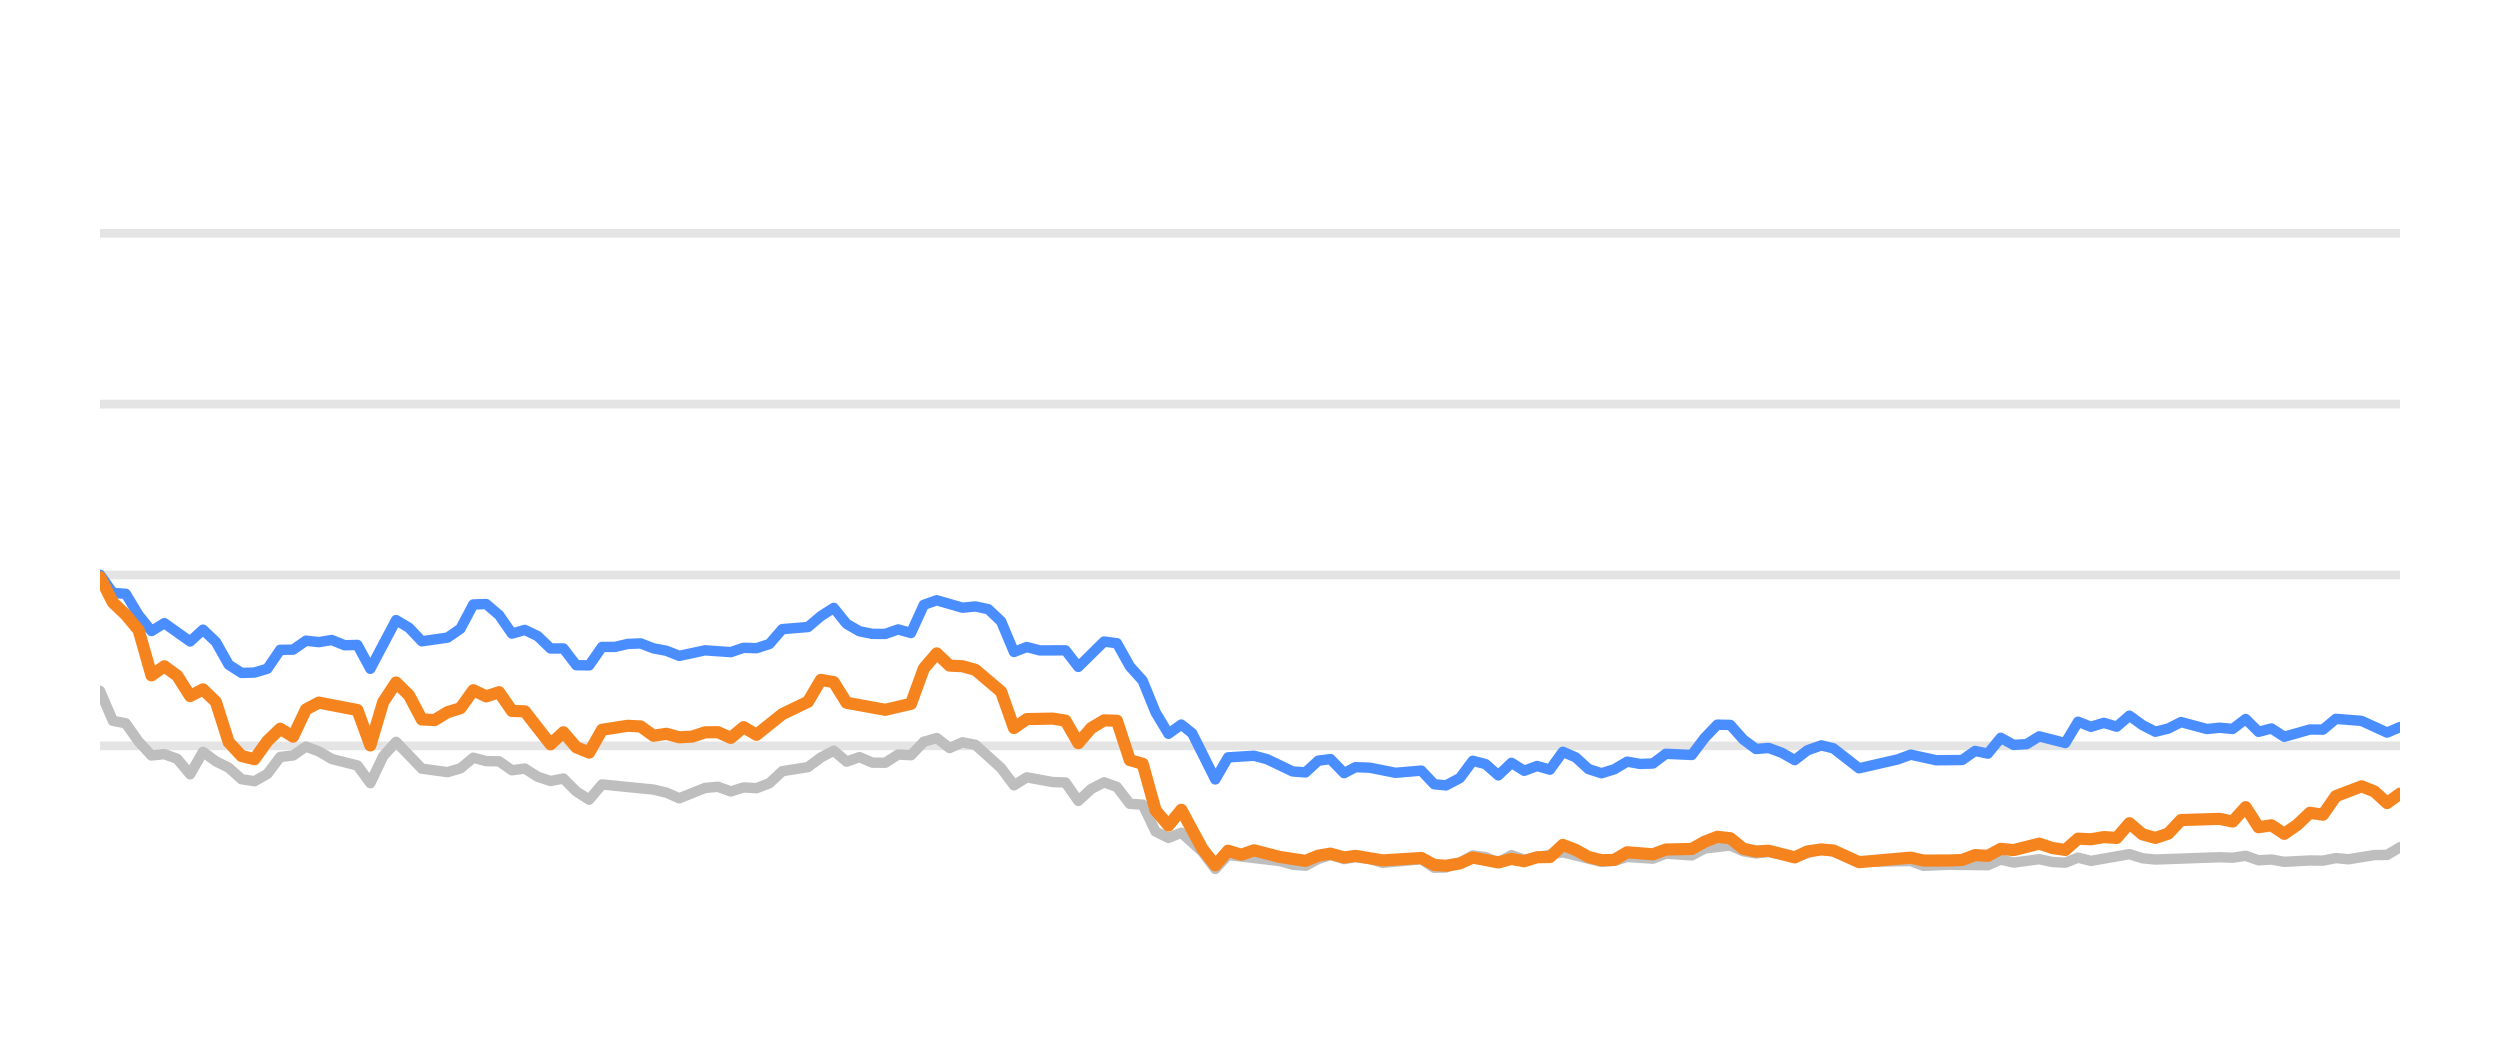
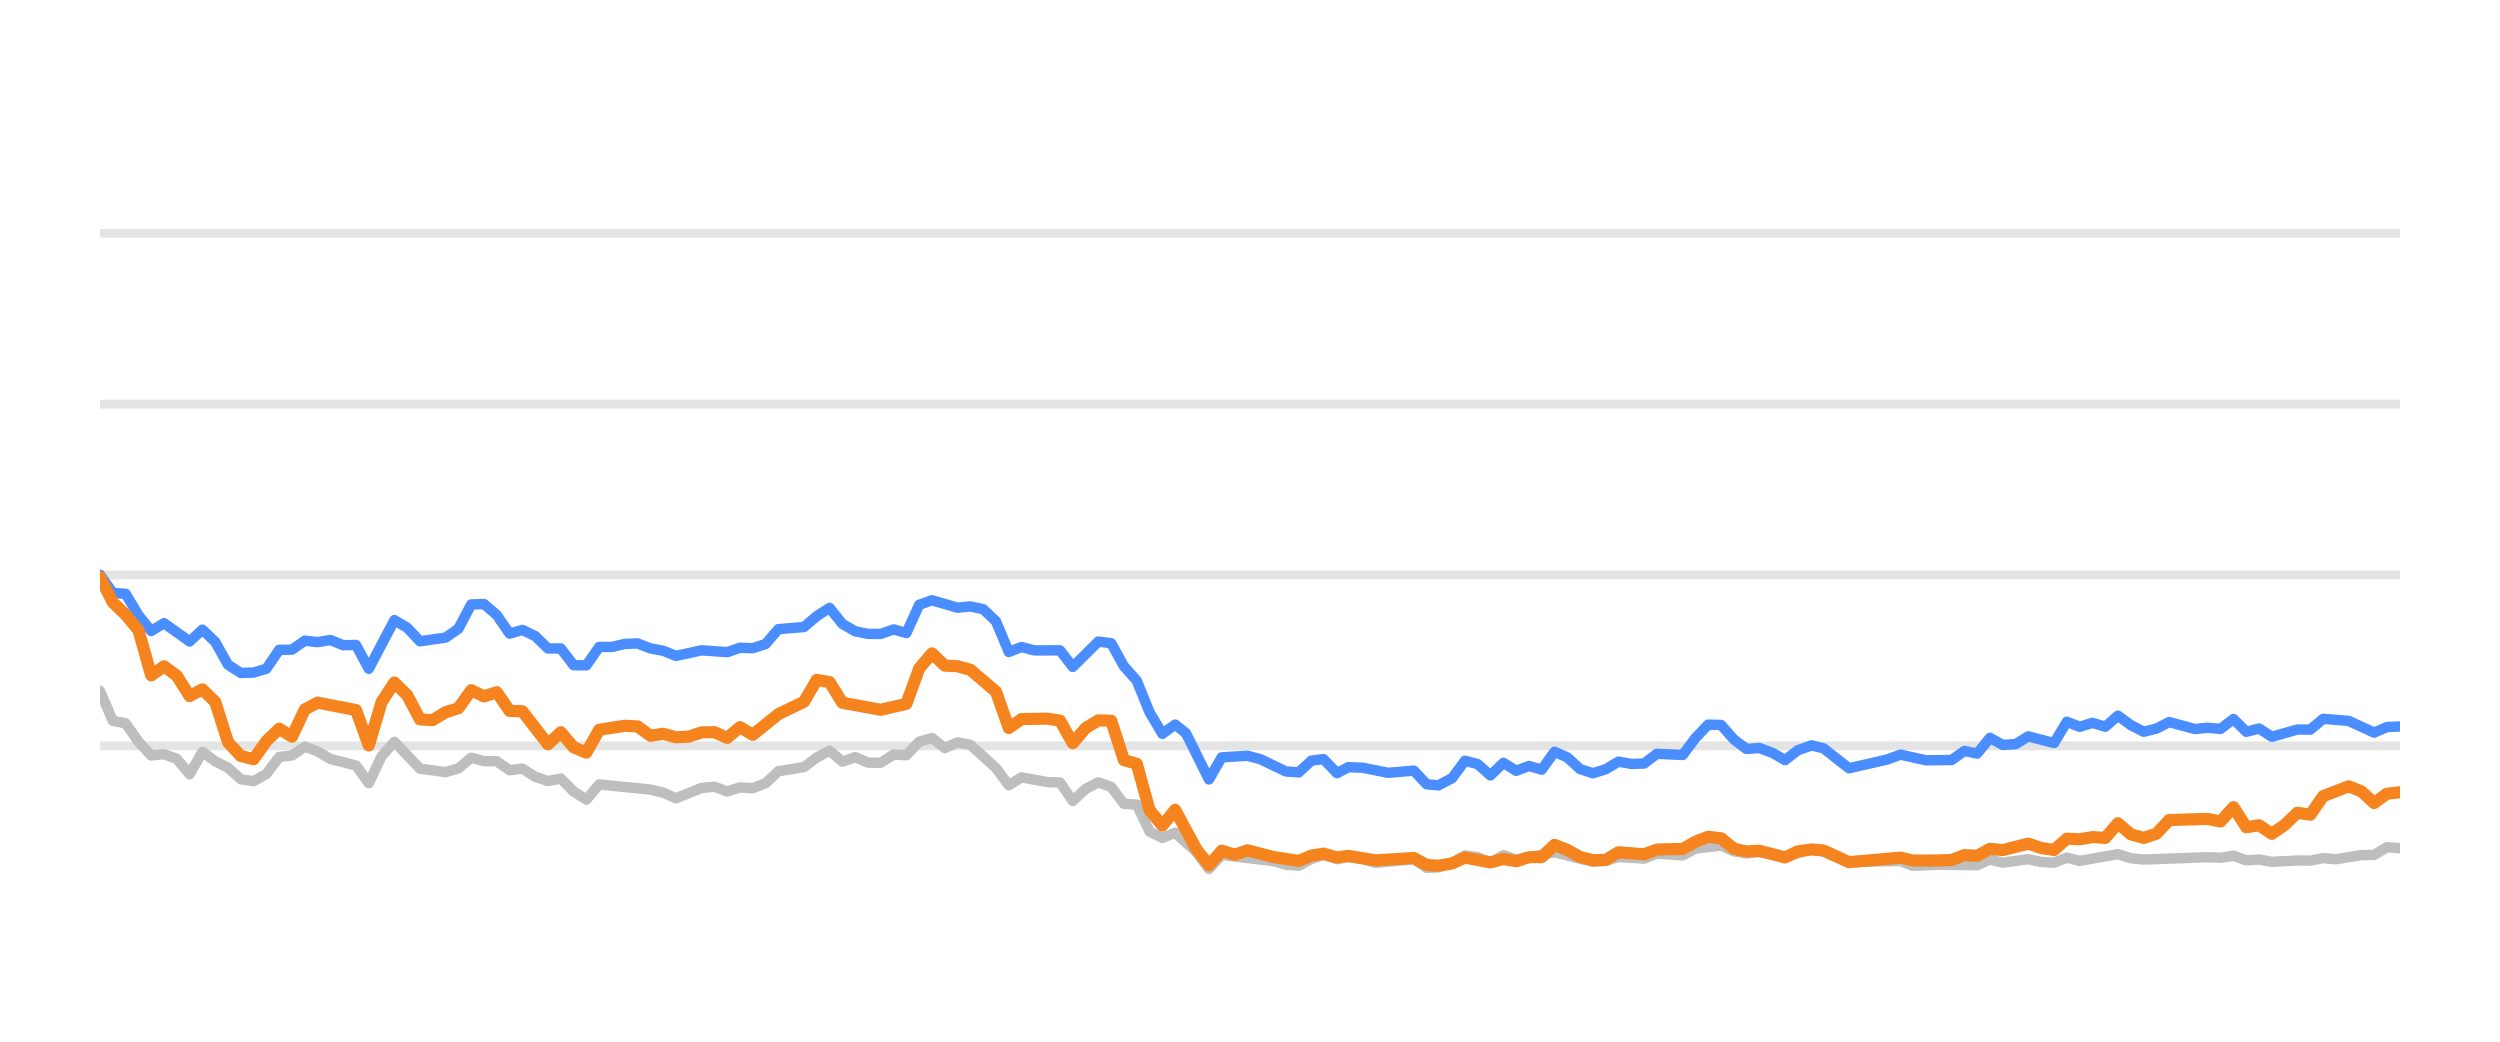
<svg xmlns="http://www.w3.org/2000/svg" width="144pt" height="60pt" viewBox="0 0 144 60" version="1.1">
  <defs>
    <style type="text/css">*{stroke-linejoin: round; stroke-linecap: butt}</style>
  </defs>
  <g id="figure_1">
    <g id="patch_1">
      <path d="M 0 60  L 144 60  L 144 0  L 0 0  L 0 60  z " style="fill: none; opacity: 0" />
    </g>
    <g id="axes_1">
      <g id="patch_2">
        <path d="M 5.76 52.8  L 138.24 52.8  L 138.24 3.6  L 5.76 3.6  L 5.76 52.8  z " style="fill: none" />
      </g>
      <g id="matplotlib.axis_1" />
      <g id="matplotlib.axis_2" />
      <g id="line2d_1">
-         <path d="M 5.76 42.96  L 138.24 42.96  " clip-path="url(#pe680d54ec8)" style="fill: none; stroke: #b2b2b2; stroke-opacity: 0.35; stroke-width: 0.5; stroke-linecap: square" />
+         <path d="M 5.76 42.96  L 138.24 42.96  " clip-path="url(#pb9f262e6c2)" style="fill: none; stroke: #b2b2b2; stroke-opacity: 0.35; stroke-width: 0.5; stroke-linecap: square" />
      </g>
      <g id="line2d_2">
-         <path d="M 5.76 33.12  L 138.24 33.12  " clip-path="url(#pe680d54ec8)" style="fill: none; stroke: #b2b2b2; stroke-opacity: 0.35; stroke-width: 0.5; stroke-linecap: square" />
+         <path d="M 5.76 33.12  L 138.24 33.12  " clip-path="url(#pb9f262e6c2)" style="fill: none; stroke: #b2b2b2; stroke-opacity: 0.35; stroke-width: 0.5; stroke-linecap: square" />
      </g>
      <g id="line2d_3">
-         <path d="M 5.76 23.28  L 138.24 23.28  " clip-path="url(#pe680d54ec8)" style="fill: none; stroke: #b2b2b2; stroke-opacity: 0.35; stroke-width: 0.5; stroke-linecap: square" />
+         <path d="M 5.76 23.28  L 138.24 23.28  " clip-path="url(#pb9f262e6c2)" style="fill: none; stroke: #b2b2b2; stroke-opacity: 0.35; stroke-width: 0.5; stroke-linecap: square" />
      </g>
      <g id="line2d_4">
-         <path d="M 5.76 13.44  L 138.24 13.44  " clip-path="url(#pe680d54ec8)" style="fill: none; stroke: #b2b2b2; stroke-opacity: 0.35; stroke-width: 0.5; stroke-linecap: square" />
+         <path d="M 5.76 13.44  L 138.24 13.44  " clip-path="url(#pb9f262e6c2)" style="fill: none; stroke: #b2b2b2; stroke-opacity: 0.35; stroke-width: 0.5; stroke-linecap: square" />
      </g>
      <g id="line2d_5">
-         <path d="M 5.76 39.796  L 6.501 41.518  L 7.243 41.666  L 7.984 42.714  L 8.726 43.516  L 9.467 43.437  L 10.209 43.713  L 10.95 44.598  L 11.692 43.309  L 12.433 43.851  L 13.175 44.22  L 13.916 44.884  L 14.658 44.997  L 15.399 44.579  L 16.141 43.6  L 16.882 43.516  L 17.624 43.004  L 18.365 43.28  L 19.107 43.718  L 20.589 44.092  L 21.331 45.11  L 22.072 43.555  L 22.814 42.729  L 24.297 44.274  L 25.78 44.475  L 26.521 44.259  L 27.263 43.644  L 28.004 43.841  L 28.746 43.851  L 29.487 44.367  L 30.229 44.269  L 30.97 44.741  L 31.712 44.987  L 32.453 44.844  L 33.195 45.587  L 33.936 46.06  L 34.677 45.184  L 37.643 45.479  L 38.385 45.656  L 39.126 45.981  L 40.609 45.386  L 41.351 45.317  L 42.092 45.587  L 42.834 45.356  L 43.575 45.4  L 44.317 45.115  L 45.058 44.421  L 46.541 44.185  L 47.283 43.629  L 48.024 43.24  L 48.765 43.87  L 49.507 43.609  L 50.248 43.929  L 50.99 43.934  L 51.731 43.462  L 52.473 43.501  L 53.214 42.724  L 53.956 42.512  L 54.697 43.088  L 55.439 42.758  L 56.18 42.901  L 57.663 44.239  L 58.405 45.233  L 59.146 44.775  L 60.629 45.046  L 61.371 45.071  L 62.112 46.133  L 62.853 45.445  L 63.595 45.061  L 64.336 45.331  L 65.078 46.301  L 65.819 46.345  L 66.561 47.895  L 67.302 48.264  L 68.044 47.964  L 69.259 49.066  L 70 50.05  L 70.738 49.248  L 73.718 49.597  L 74.457 49.804  L 75.198 49.868  L 75.93 49.479  L 76.633 49.248  L 77.422 49.484  L 78.07 49.376  L 78.904 49.479  L 79.644 49.7  L 81.868 49.494  L 82.612 49.986  L 83.291 49.966  L 84.092 49.7  L 84.83 49.272  L 85.57 49.371  L 86.303 49.681  L 87.061 49.253  L 87.795 49.513  L 90.019 49.09  L 92.244 49.646  L 92.988 49.587  L 93.725 49.361  L 95.21 49.459  L 95.95 49.169  L 97.447 49.272  L 98.19 48.874  L 99.666 48.702  L 100.407 49.031  L 101.142 49.159  L 101.879 49.08  L 103.375 49.366  L 104.906 48.908  L 105.601 49.051  L 107.078 49.646  L 110.058 49.597  L 110.79 49.873  L 112.267 49.809  L 114.5 49.838  L 115.242 49.509  L 115.981 49.686  L 117.46 49.489  L 118.214 49.651  L 118.96 49.691  L 119.696 49.4  L 120.437 49.587  L 122.655 49.199  L 123.407 49.435  L 124.15 49.509  L 127.848 49.376  L 128.601 49.405  L 129.35 49.292  L 130.093 49.553  L 130.833 49.509  L 131.575 49.641  L 133.048 49.563  L 133.804 49.572  L 134.545 49.425  L 135.27 49.494  L 136.767 49.253  L 137.496 49.243  L 138.24 48.8  L 138.24 48.8  " clip-path="url(#pe680d54ec8)" style="fill: none; stroke: #bebebe; stroke-width: 0.6; stroke-linecap: round" />
+         <path d="M 5.76 39.796  L 6.497 41.518  L 7.235 41.666  L 7.972 42.714  L 8.709 43.516  L 9.446 43.437  L 10.184 43.713  L 10.921 44.598  L 11.658 43.309  L 12.395 43.851  L 13.133 44.22  L 13.87 44.884  L 14.607 44.997  L 15.344 44.579  L 16.082 43.6  L 16.819 43.516  L 17.556 43.004  L 18.293 43.28  L 19.031 43.718  L 20.505 44.092  L 21.243 45.11  L 21.98 43.555  L 22.717 42.729  L 24.192 44.274  L 25.666 44.475  L 26.403 44.259  L 27.141 43.644  L 27.878 43.841  L 28.615 43.851  L 29.352 44.367  L 30.09 44.269  L 30.827 44.741  L 31.564 44.987  L 32.302 44.844  L 33.039 45.587  L 33.776 46.06  L 34.513 45.184  L 37.462 45.479  L 38.2 45.656  L 38.937 45.981  L 40.411 45.386  L 41.149 45.317  L 41.886 45.587  L 42.623 45.356  L 43.36 45.4  L 44.098 45.115  L 44.835 44.421  L 46.31 44.185  L 47.047 43.629  L 47.784 43.24  L 48.521 43.87  L 49.259 43.609  L 49.996 43.929  L 50.733 43.934  L 51.47 43.462  L 52.208 43.501  L 52.945 42.724  L 53.682 42.512  L 54.419 43.088  L 55.157 42.758  L 55.894 42.901  L 57.368 44.239  L 58.106 45.233  L 58.843 44.775  L 60.318 45.046  L 61.055 45.071  L 61.792 46.133  L 62.529 45.445  L 63.267 45.061  L 64.004 45.331  L 64.741 46.301  L 65.478 46.345  L 66.216 47.895  L 66.953 48.264  L 67.69 47.964  L 68.898 49.066  L 69.635 50.05  L 70.369 49.248  L 73.332 49.597  L 74.067 49.804  L 74.804 49.868  L 75.532 49.479  L 76.23 49.248  L 77.015 49.484  L 77.66 49.376  L 78.488 49.479  L 79.225 49.7  L 81.436 49.494  L 82.176 49.986  L 82.851 49.966  L 83.647 49.7  L 84.381 49.272  L 85.117 49.371  L 85.846 49.681  L 86.6 49.253  L 87.33 49.513  L 89.54 49.09  L 91.753 49.646  L 92.493 49.587  L 93.225 49.361  L 94.703 49.459  L 95.438 49.169  L 96.926 49.272  L 97.665 48.874  L 99.133 48.702  L 99.87 49.031  L 100.6 49.159  L 101.333 49.08  L 102.82 49.366  L 104.343 48.908  L 105.034 49.051  L 106.503 49.646  L 109.466 49.597  L 110.193 49.873  L 111.662 49.809  L 113.882 49.838  L 114.621 49.509  L 115.355 49.686  L 116.825 49.489  L 117.576 49.651  L 118.317 49.691  L 119.05 49.4  L 119.786 49.587  L 121.992 49.199  L 122.739 49.435  L 123.478 49.509  L 127.155 49.376  L 127.903 49.405  L 128.649 49.292  L 129.387 49.553  L 130.123 49.509  L 130.861 49.641  L 132.325 49.563  L 133.077 49.572  L 133.814 49.425  L 134.535 49.494  L 136.023 49.253  L 136.748 49.243  L 137.488 48.8  L 138.24 48.854  L 138.24 48.854  " clip-path="url(#pb9f262e6c2)" style="fill: none; stroke: #bebebe; stroke-width: 0.6; stroke-linecap: round" />
      </g>
      <g id="line2d_6">
-         <path d="M 5.76 33.105  L 6.501 34.153  L 7.243 34.202  L 7.984 35.432  L 8.726 36.348  L 9.467 35.895  L 10.95 36.948  L 11.692 36.269  L 12.433 36.972  L 13.175 38.286  L 13.916 38.763  L 14.658 38.739  L 15.399 38.517  L 16.141 37.43  L 16.882 37.42  L 17.624 36.903  L 18.365 36.987  L 19.107 36.864  L 19.848 37.164  L 20.589 37.149  L 21.331 38.522  L 22.814 35.718  L 23.555 36.156  L 24.297 36.938  L 25.78 36.726  L 26.521 36.215  L 27.263 34.817  L 28.004 34.793  L 28.746 35.427  L 29.487 36.495  L 30.229 36.284  L 30.97 36.638  L 31.712 37.351  L 32.453 37.351  L 33.195 38.316  L 33.936 38.325  L 34.677 37.263  L 35.419 37.263  L 36.16 37.09  L 36.902 37.061  L 37.643 37.346  L 38.385 37.484  L 39.126 37.779  L 40.609 37.459  L 42.092 37.563  L 42.834 37.312  L 43.575 37.336  L 44.317 37.095  L 45.058 36.239  L 46.541 36.116  L 47.283 35.487  L 48.024 35.014  L 48.765 35.934  L 49.507 36.362  L 50.248 36.51  L 50.99 36.515  L 51.731 36.254  L 52.473 36.461  L 53.214 34.837  L 53.956 34.576  L 55.439 35.004  L 56.18 34.931  L 56.922 35.088  L 57.663 35.787  L 58.405 37.553  L 59.146 37.268  L 59.888 37.464  L 61.371 37.459  L 62.112 38.414  L 63.595 36.953  L 64.336 37.051  L 65.078 38.379  L 65.819 39.206  L 66.561 41.031  L 67.302 42.266  L 68.044 41.735  L 68.67 42.237  L 70 44.894  L 70.738 43.624  L 72.232 43.531  L 72.978 43.728  L 74.457 44.436  L 75.198 44.49  L 75.93 43.816  L 76.633 43.723  L 77.422 44.534  L 78.07 44.19  L 78.904 44.22  L 80.381 44.515  L 81.868 44.387  L 82.612 45.174  L 83.291 45.238  L 84.092 44.815  L 84.83 43.821  L 85.57 44.013  L 86.303 44.662  L 87.061 43.939  L 87.795 44.397  L 88.538 44.121  L 89.276 44.333  L 90.019 43.304  L 90.76 43.624  L 91.496 44.298  L 92.244 44.539  L 92.988 44.308  L 93.725 43.87  L 94.466 44.003  L 95.21 43.978  L 95.95 43.418  L 97.447 43.486  L 98.19 42.498  L 98.919 41.74  L 99.666 41.755  L 100.407 42.591  L 101.142 43.142  L 101.879 43.083  L 102.631 43.359  L 103.375 43.782  L 104.109 43.216  L 104.906 42.935  L 105.601 43.103  L 107.078 44.254  L 109.31 43.742  L 110.058 43.467  L 111.532 43.791  L 113.02 43.777  L 113.763 43.255  L 114.5 43.408  L 115.242 42.498  L 115.981 42.906  L 116.73 42.862  L 117.46 42.414  L 118.96 42.798  L 119.696 41.573  L 120.437 41.863  L 121.182 41.637  L 121.922 41.858  L 122.655 41.223  L 123.407 41.769  L 124.15 42.148  L 124.888 41.966  L 125.627 41.592  L 127.115 41.991  L 127.848 41.917  L 128.601 41.986  L 129.35 41.415  L 130.093 42.153  L 130.833 41.961  L 131.575 42.438  L 133.048 42.02  L 133.804 42.025  L 134.545 41.405  L 136.025 41.523  L 137.496 42.197  L 138.24 41.878  L 138.24 41.878  " clip-path="url(#pe680d54ec8)" style="fill: none; stroke: #4a8dff; stroke-width: 0.6; stroke-linecap: round" />
+         <path d="M 5.76 33.105  L 6.497 34.153  L 7.235 34.202  L 7.972 35.432  L 8.709 36.348  L 9.446 35.895  L 10.921 36.948  L 11.658 36.269  L 12.395 36.972  L 13.133 38.286  L 13.87 38.763  L 14.607 38.739  L 15.344 38.517  L 16.082 37.43  L 16.819 37.42  L 17.556 36.903  L 18.293 36.987  L 19.031 36.864  L 19.768 37.164  L 20.505 37.149  L 21.243 38.522  L 22.717 35.718  L 23.454 36.156  L 24.192 36.938  L 25.666 36.726  L 26.403 36.215  L 27.141 34.817  L 27.878 34.793  L 28.615 35.427  L 29.352 36.495  L 30.09 36.284  L 30.827 36.638  L 31.564 37.351  L 32.302 37.351  L 33.039 38.316  L 33.776 38.325  L 34.513 37.263  L 35.251 37.263  L 35.988 37.09  L 36.725 37.061  L 37.462 37.346  L 38.2 37.484  L 38.937 37.779  L 40.411 37.459  L 41.886 37.563  L 42.623 37.312  L 43.36 37.336  L 44.098 37.095  L 44.835 36.239  L 46.31 36.116  L 47.047 35.487  L 47.784 35.014  L 48.521 35.934  L 49.259 36.362  L 49.996 36.51  L 50.733 36.515  L 51.47 36.254  L 52.208 36.461  L 52.945 34.837  L 53.682 34.576  L 55.157 35.004  L 55.894 34.931  L 56.631 35.088  L 57.368 35.787  L 58.106 37.553  L 58.843 37.268  L 59.58 37.464  L 61.055 37.459  L 61.792 38.414  L 63.267 36.953  L 64.004 37.051  L 64.741 38.379  L 65.478 39.206  L 66.216 41.031  L 66.953 42.266  L 67.69 41.735  L 68.313 42.237  L 69.635 44.894  L 70.369 43.624  L 71.855 43.531  L 72.596 43.728  L 74.067 44.436  L 74.804 44.49  L 75.532 43.816  L 76.23 43.723  L 77.015 44.534  L 77.66 44.19  L 78.488 44.22  L 79.958 44.515  L 81.436 44.387  L 82.176 45.174  L 82.851 45.238  L 83.647 44.815  L 84.381 43.821  L 85.117 44.013  L 85.846 44.662  L 86.6 43.939  L 87.33 44.397  L 88.069 44.121  L 88.802 44.333  L 89.54 43.304  L 90.277 43.624  L 91.009 44.298  L 91.753 44.539  L 92.493 44.308  L 93.225 43.87  L 93.962 44.003  L 94.703 43.978  L 95.438 43.418  L 96.926 43.486  L 97.665 42.498  L 98.39 41.74  L 99.133 41.755  L 99.87 42.591  L 100.6 43.142  L 101.333 43.083  L 102.081 43.359  L 102.82 43.782  L 103.551 43.216  L 104.343 42.935  L 105.034 43.103  L 106.503 44.254  L 108.722 43.742  L 109.466 43.467  L 110.931 43.791  L 112.411 43.777  L 113.15 43.255  L 113.882 43.408  L 114.621 42.498  L 115.355 42.906  L 116.1 42.862  L 116.825 42.414  L 118.317 42.798  L 119.05 41.573  L 119.786 41.863  L 120.527 41.637  L 121.263 41.858  L 121.992 41.223  L 122.739 41.769  L 123.478 42.148  L 124.212 41.966  L 124.947 41.592  L 126.426 41.991  L 127.155 41.917  L 127.903 41.986  L 128.649 41.415  L 129.387 42.153  L 130.123 41.961  L 130.861 42.438  L 132.325 42.02  L 133.077 42.025  L 133.814 41.405  L 135.285 41.523  L 136.748 42.197  L 137.488 41.878  L 138.24 41.843  L 138.24 41.843  " clip-path="url(#pb9f262e6c2)" style="fill: none; stroke: #4a8dff; stroke-width: 0.6; stroke-linecap: round" />
      </g>
      <g id="line2d_7">
-         <path d="M 5.76 33.243  L 6.501 34.699  L 7.243 35.408  L 7.984 36.293  L 8.726 38.901  L 9.467 38.379  L 10.209 38.921  L 10.95 40.092  L 11.692 39.708  L 12.433 40.426  L 13.175 42.753  L 13.916 43.545  L 14.658 43.728  L 15.399 42.689  L 16.141 41.976  L 16.882 42.429  L 17.624 40.864  L 18.365 40.47  L 20.589 40.899  L 21.331 42.935  L 22.072 40.436  L 22.814 39.314  L 23.555 40.042  L 24.297 41.44  L 25.038 41.474  L 25.78 41.022  L 26.521 40.795  L 27.263 39.757  L 28.004 40.111  L 28.746 39.87  L 29.487 40.948  L 30.229 40.972  L 31.712 42.871  L 32.453 42.178  L 33.195 43.044  L 33.936 43.349  L 34.677 42.035  L 36.16 41.804  L 36.902 41.843  L 37.643 42.379  L 38.385 42.266  L 39.126 42.468  L 39.868 42.429  L 40.609 42.183  L 41.351 42.173  L 42.092 42.502  L 42.834 41.883  L 43.575 42.325  L 45.058 41.135  L 46.541 40.421  L 47.283 39.162  L 48.024 39.29  L 48.765 40.48  L 50.99 40.884  L 52.473 40.539  L 53.214 38.502  L 53.956 37.637  L 54.697 38.34  L 55.439 38.375  L 56.18 38.581  L 57.663 39.836  L 58.405 41.932  L 59.146 41.42  L 60.629 41.391  L 61.371 41.509  L 62.112 42.803  L 62.853 41.937  L 63.595 41.494  L 64.336 41.514  L 65.078 43.782  L 65.819 43.993  L 66.561 46.67  L 67.302 47.55  L 68.044 46.645  L 69.259 48.894  L 70 49.843  L 70.738 49.002  L 71.497 49.233  L 72.232 48.977  L 73.718 49.361  L 75.198 49.587  L 75.93 49.287  L 76.633 49.169  L 77.422 49.39  L 78.07 49.297  L 79.644 49.558  L 81.868 49.42  L 82.612 49.823  L 83.291 49.868  L 84.092 49.73  L 84.83 49.395  L 86.303 49.676  L 87.061 49.474  L 87.795 49.607  L 88.538 49.376  L 89.276 49.366  L 90.019 48.667  L 90.76 48.953  L 91.496 49.361  L 92.244 49.548  L 92.988 49.528  L 93.725 49.09  L 95.21 49.208  L 95.95 48.933  L 97.447 48.898  L 98.19 48.48  L 98.919 48.2  L 99.666 48.283  L 100.407 48.884  L 101.142 49.046  L 101.879 49.002  L 103.375 49.386  L 104.109 49.041  L 104.906 48.928  L 105.601 48.987  L 107.078 49.661  L 110.058 49.4  L 110.79 49.568  L 112.267 49.563  L 113.02 49.533  L 113.763 49.253  L 114.5 49.297  L 115.242 48.894  L 115.981 48.967  L 117.46 48.593  L 118.214 48.844  L 118.96 48.957  L 119.696 48.308  L 120.437 48.342  L 121.182 48.215  L 121.922 48.264  L 122.655 47.418  L 123.407 48.057  L 124.15 48.264  L 124.888 48.018  L 125.627 47.235  L 127.848 47.167  L 128.601 47.319  L 129.35 46.493  L 130.093 47.649  L 130.833 47.536  L 131.575 48.028  L 132.325 47.506  L 133.048 46.817  L 133.804 46.926  L 134.545 45.858  L 136.025 45.292  L 136.767 45.587  L 137.496 46.256  L 138.24 45.715  L 138.24 45.715  " clip-path="url(#pe680d54ec8)" style="fill: none; stroke: #f5841e; stroke-width: 0.7; stroke-linecap: round" />
+         <path d="M 5.76 33.243  L 6.497 34.699  L 7.235 35.408  L 7.972 36.293  L 8.709 38.901  L 9.446 38.379  L 10.184 38.921  L 10.921 40.092  L 11.658 39.708  L 12.395 40.426  L 13.133 42.753  L 13.87 43.545  L 14.607 43.728  L 15.344 42.689  L 16.082 41.976  L 16.819 42.429  L 17.556 40.864  L 18.293 40.47  L 20.505 40.899  L 21.243 42.935  L 21.98 40.436  L 22.717 39.314  L 23.454 40.042  L 24.192 41.44  L 24.929 41.474  L 25.666 41.022  L 26.403 40.795  L 27.141 39.757  L 27.878 40.111  L 28.615 39.87  L 29.352 40.948  L 30.09 40.972  L 31.564 42.871  L 32.302 42.178  L 33.039 43.044  L 33.776 43.349  L 34.513 42.035  L 35.988 41.804  L 36.725 41.843  L 37.462 42.379  L 38.2 42.266  L 38.937 42.468  L 39.674 42.429  L 40.411 42.183  L 41.149 42.173  L 41.886 42.502  L 42.623 41.883  L 43.36 42.325  L 44.835 41.135  L 46.31 40.421  L 47.047 39.162  L 47.784 39.29  L 48.521 40.48  L 50.733 40.884  L 52.208 40.539  L 52.945 38.502  L 53.682 37.637  L 54.419 38.34  L 55.157 38.375  L 55.894 38.581  L 57.368 39.836  L 58.106 41.932  L 58.843 41.42  L 60.318 41.391  L 61.055 41.509  L 61.792 42.803  L 62.529 41.937  L 63.267 41.494  L 64.004 41.514  L 64.741 43.782  L 65.478 43.993  L 66.216 46.67  L 66.953 47.55  L 67.69 46.645  L 68.898 48.894  L 69.635 49.843  L 70.369 49.002  L 71.124 49.233  L 71.855 48.977  L 73.332 49.361  L 74.804 49.587  L 75.532 49.287  L 76.23 49.169  L 77.015 49.39  L 77.66 49.297  L 79.225 49.558  L 81.436 49.42  L 82.176 49.823  L 82.851 49.868  L 83.647 49.73  L 84.381 49.395  L 85.846 49.676  L 86.6 49.474  L 87.33 49.607  L 88.069 49.376  L 88.802 49.366  L 89.54 48.667  L 90.277 48.953  L 91.009 49.361  L 91.753 49.548  L 92.493 49.528  L 93.225 49.09  L 94.703 49.208  L 95.438 48.933  L 96.926 48.898  L 97.665 48.48  L 98.39 48.2  L 99.133 48.283  L 99.87 48.884  L 100.6 49.046  L 101.333 49.002  L 102.82 49.386  L 103.551 49.041  L 104.343 48.928  L 105.034 48.987  L 106.503 49.661  L 109.466 49.4  L 110.193 49.568  L 111.662 49.563  L 112.411 49.533  L 113.15 49.253  L 113.882 49.297  L 114.621 48.894  L 115.355 48.967  L 116.825 48.593  L 117.576 48.844  L 118.317 48.957  L 119.05 48.308  L 119.786 48.342  L 120.527 48.215  L 121.263 48.264  L 121.992 47.418  L 122.739 48.057  L 123.478 48.264  L 124.212 48.018  L 124.947 47.235  L 127.155 47.167  L 127.903 47.319  L 128.649 46.493  L 129.387 47.649  L 130.123 47.536  L 130.861 48.028  L 131.607 47.506  L 132.325 46.817  L 133.077 46.926  L 133.814 45.858  L 135.285 45.292  L 136.023 45.587  L 136.748 46.256  L 137.488 45.715  L 138.24 45.636  L 138.24 45.636  " clip-path="url(#pb9f262e6c2)" style="fill: none; stroke: #f5841e; stroke-width: 0.7; stroke-linecap: round" />
      </g>
    </g>
  </g>
  <defs>
-     <clipPath id="pe680d54ec8">
+     <clipPath id="pb9f262e6c2">
      <rect x="5.76" y="3.6" width="132.48" height="49.2" />
    </clipPath>
  </defs>
</svg>
